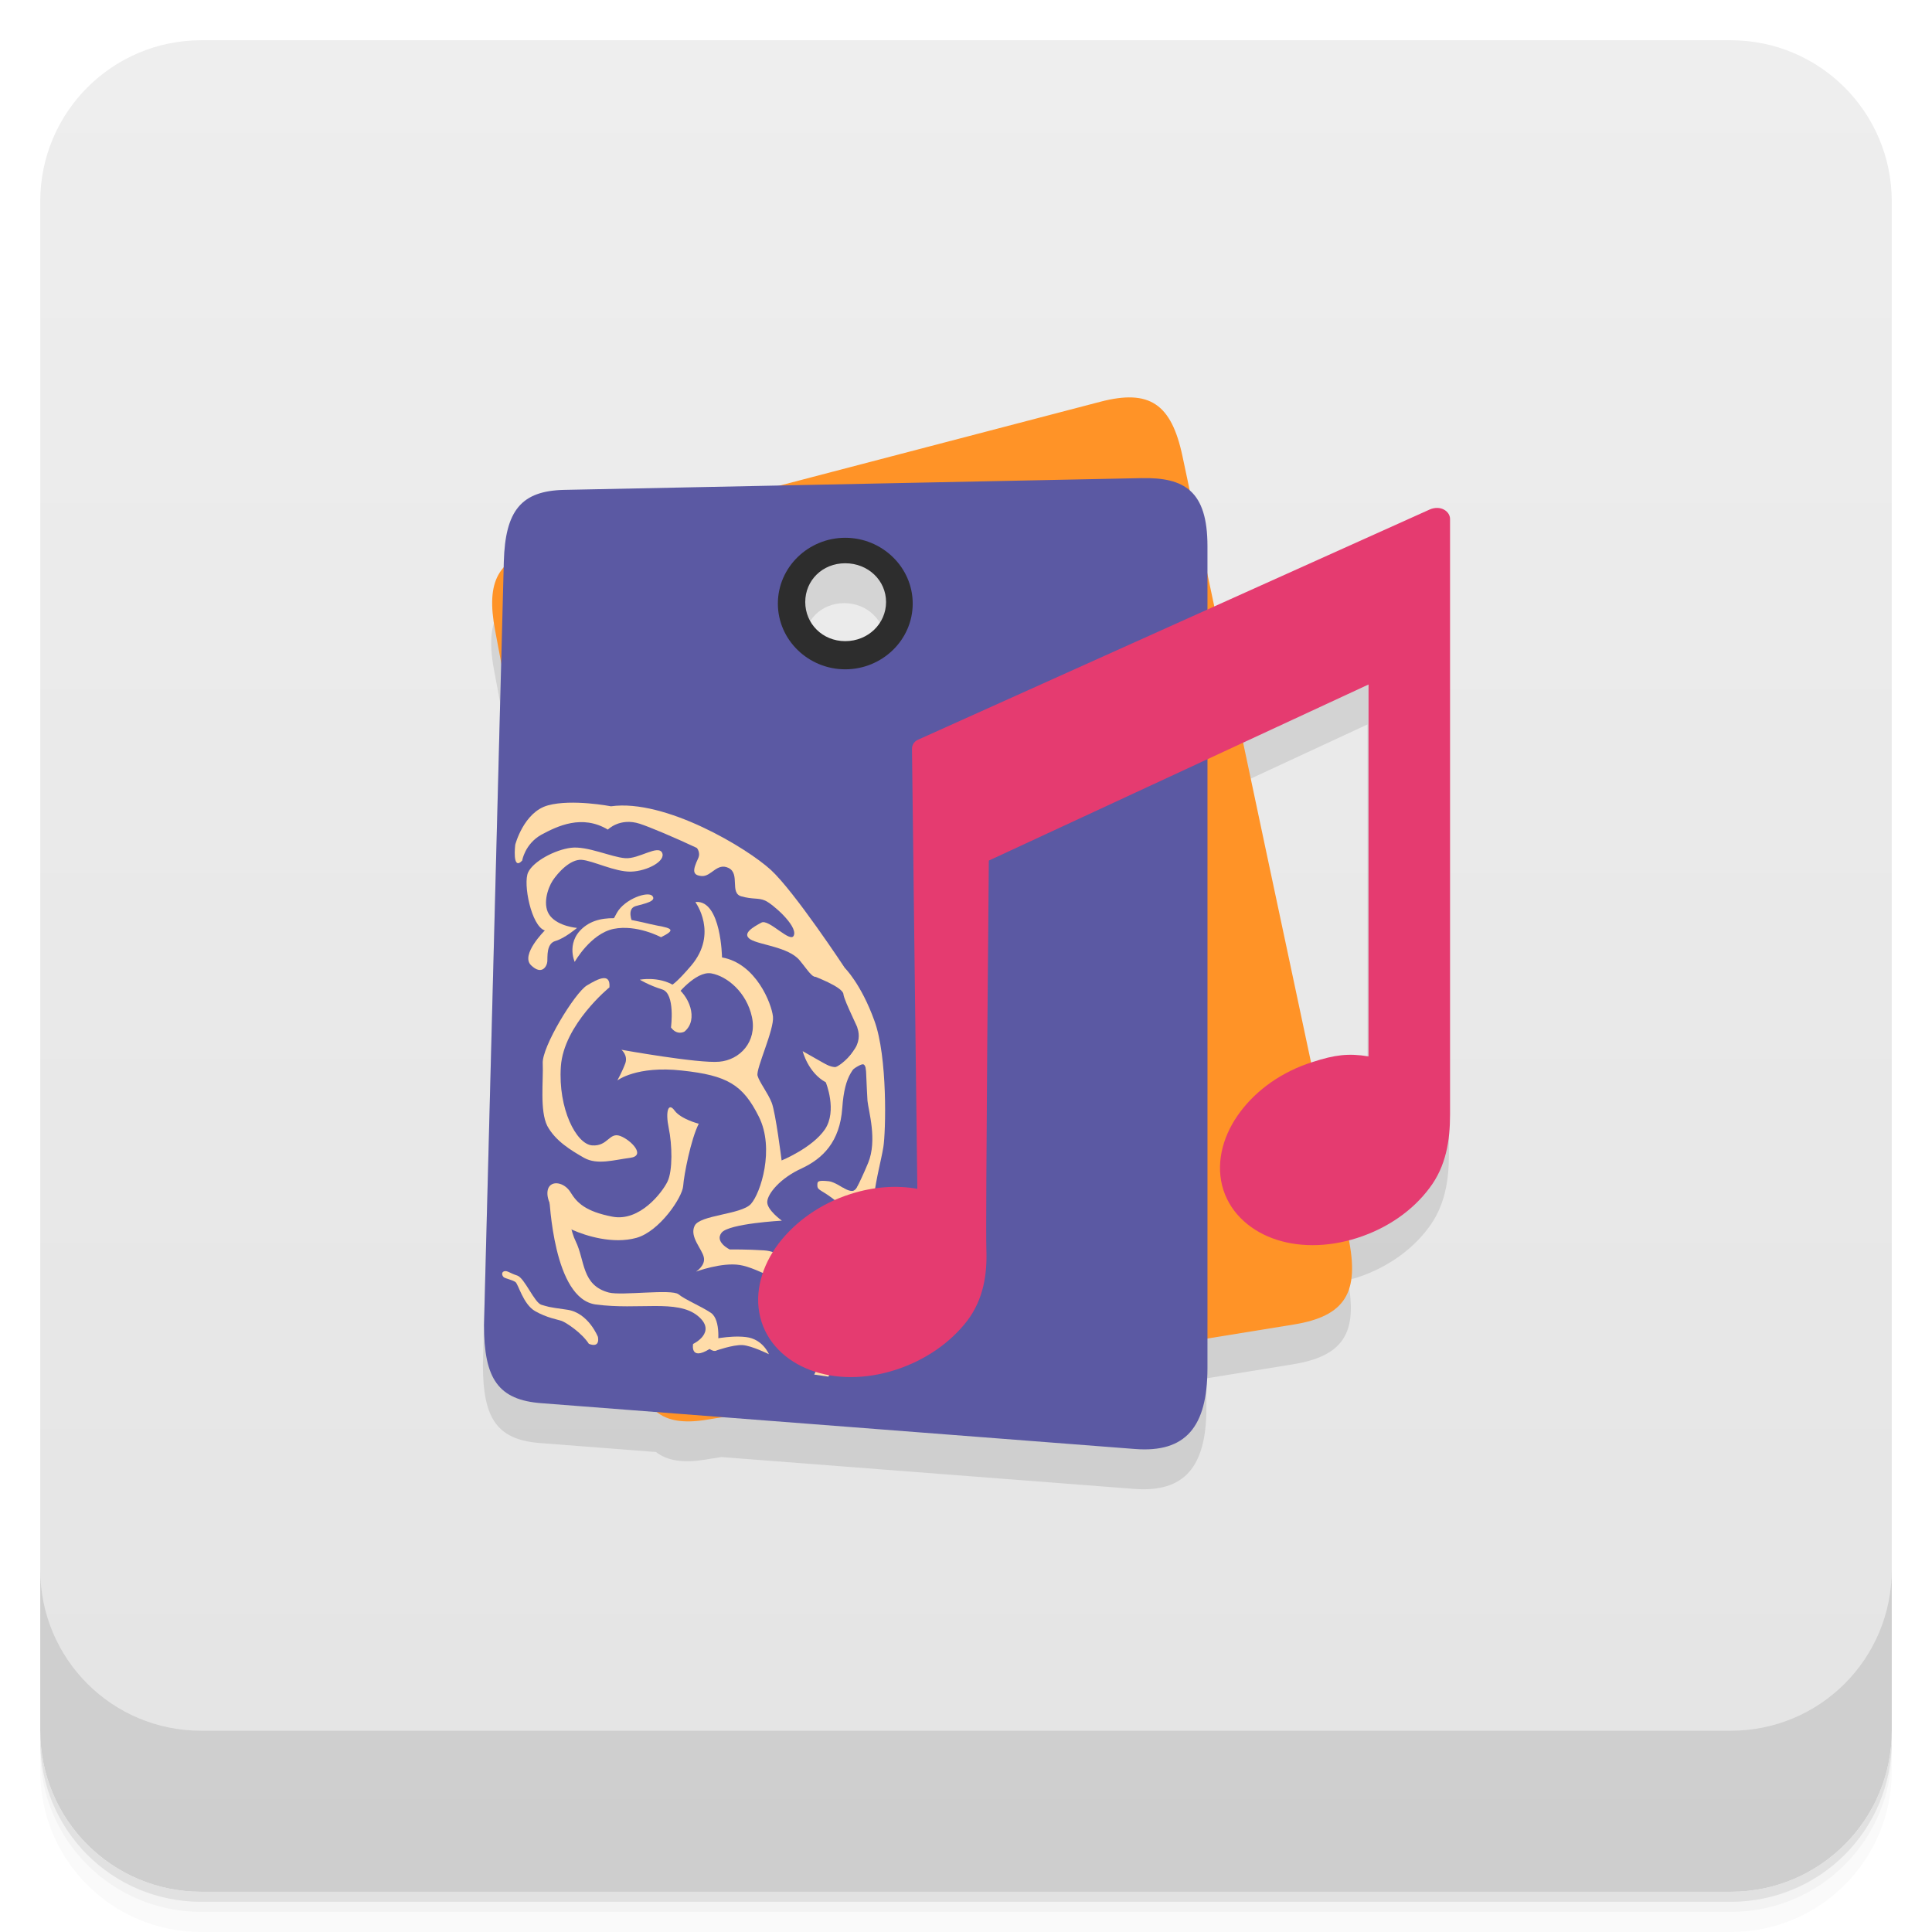
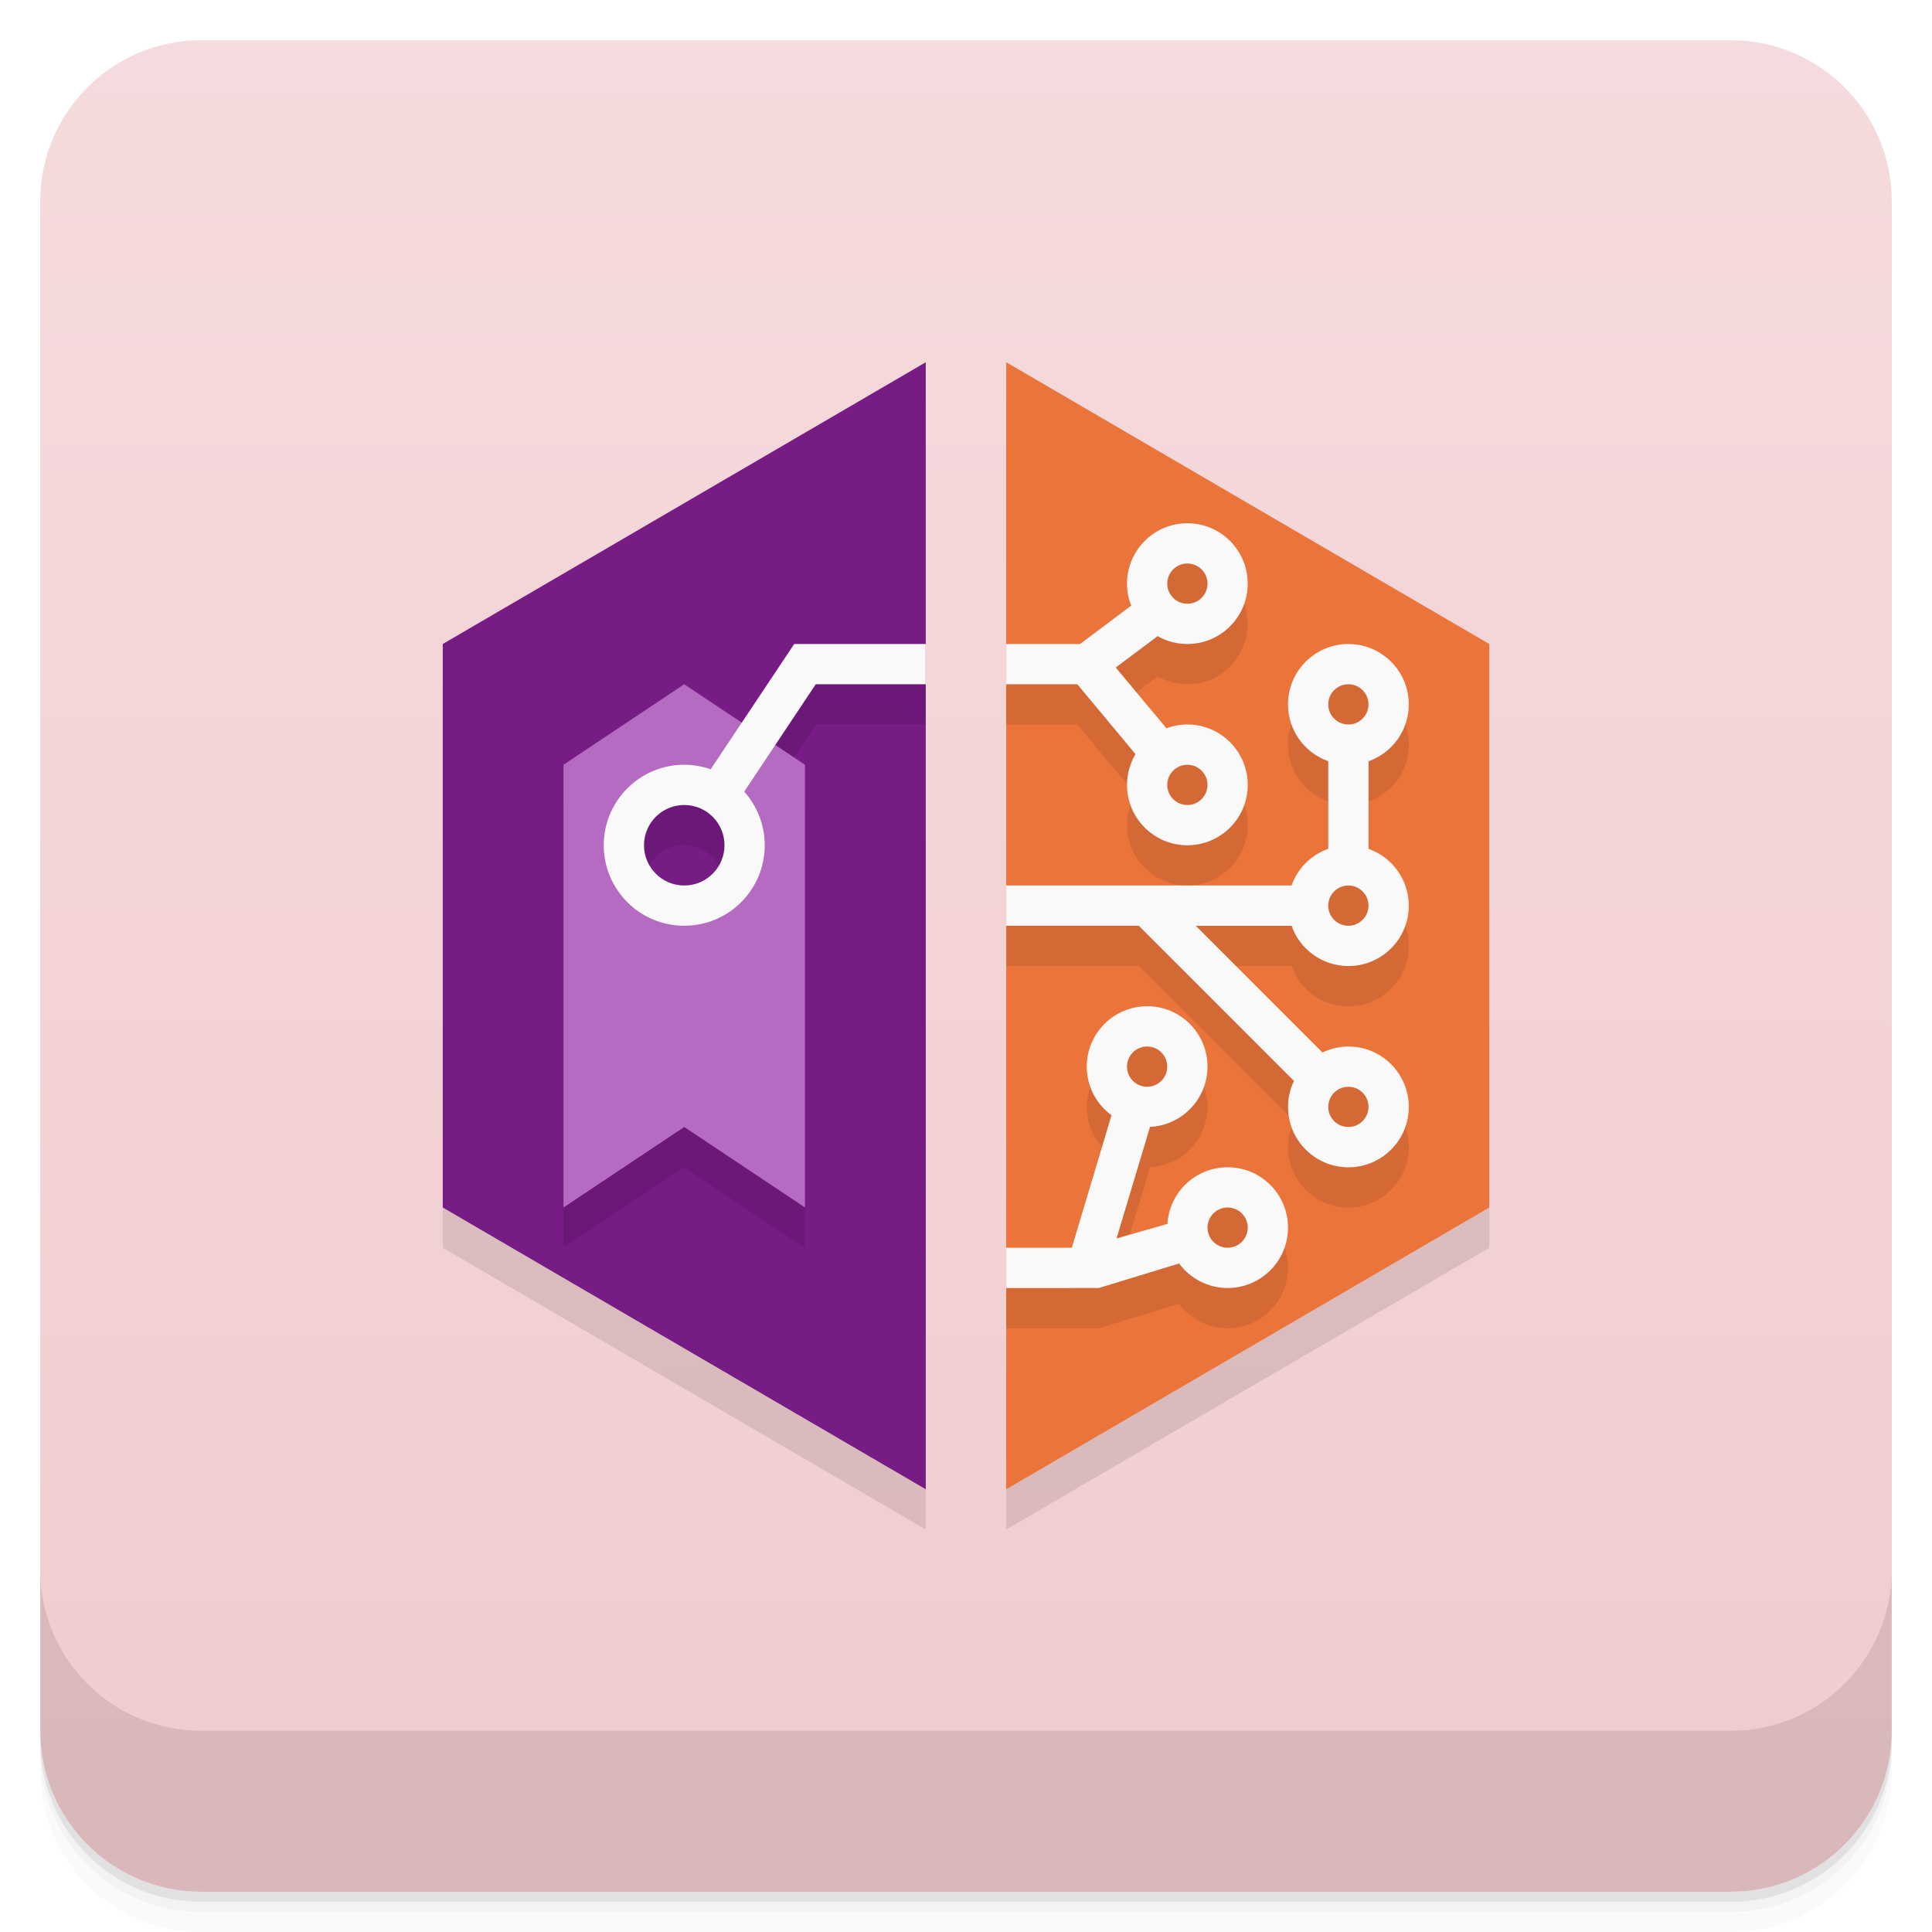
<svg xmlns="http://www.w3.org/2000/svg" version="1.1" viewBox="0 0 48 48">
  <defs>
    <linearGradient id="bg" x2="0" y1="1" y2="47" gradientUnits="userSpaceOnUse">
-       <stop style="stop-color:#eee" offset="0" />
-       <stop style="stop-color:#e4e4e4" offset="1" />
+       <stop style="stop-color:#f5dbdd" offset="0" />
+       <stop style="stop-color:#f1cbce" offset="1" />
    </linearGradient>
  </defs>
  <path d="m1 43v0.25c0 2.216 1.784 4 4 4h38c2.216 0 4-1.784 4-4v-0.25c0 2.216-1.784 4-4 4h-38c-2.216 0-4-1.784-4-4zm0 0.5v0.5c0 2.216 1.784 4 4 4h38c2.216 0 4-1.784 4-4v-0.5c0 2.216-1.784 4-4 4h-38c-2.216 0-4-1.784-4-4z" style="opacity:.02" />
  <path d="m1 43.25v0.25c0 2.216 1.784 4 4 4h38c2.216 0 4-1.784 4-4v-0.25c0 2.216-1.784 4-4 4h-38c-2.216 0-4-1.784-4-4z" style="opacity:.05" />
  <path d="m1 43v0.25c0 2.216 1.784 4 4 4h38c2.216 0 4-1.784 4-4v-0.25c0 2.216-1.784 4-4 4h-38c-2.216 0-4-1.784-4-4z" style="opacity:.1" />
  <rect x="1" y="1" width="46" height="46" rx="4" style="fill:url(#bg)" />
  <path d="m1 39v4c0 2.216 1.784 4 4 4h38c2.216 0 4-1.784 4-4v-4c0 2.216-1.784 4-4 4h-38c-2.216 0-4-1.784-4-4z" style="opacity:.1" />
-   <path d="m28.105 10.866c-0.226-0.01-0.487 0.026-0.791 0.105l-7.965 2.082-5.354 0.109c-1.07 0.022-1.469 0.512-1.504 1.789l-0.004 0.145c-0.294 0.334-0.351 0.819-0.213 1.551l0.152 0.809-0.428 16.457c8.23e-4 1.33 0.346 1.863 1.44 1.941l2.859 0.221c0.29 0.224 0.684 0.277 1.227 0.189l0.396-0.064 10.254 0.791c1.255 0.097 1.795-0.547 1.799-2 8.4e-5 -0.031-7.2e-5 -0.669 0-0.746l2.144-0.348c1.25-0.203 1.628-0.772 1.367-2.098 0.07-0.018 0.139-0.028 0.209-0.051 0.758-0.242 1.383-0.688 1.793-1.238 0.414-0.543 0.512-1.184 0.512-1.828v-14.797c0-0.188-0.236-0.356-0.516-0.23l-5.34 2.402c-0.057-0.268-0.113-0.536-0.17-0.805-5e-6 -0.067 0-0.667 0-0.693 0-0.702-0.151-1.13-0.439-1.381-0.06-0.285-0.121-0.569-0.182-0.854-0.208-0.982-0.569-1.43-1.248-1.459zm-7.131 4.119c0.569 0 1.014 0.427 1.014 0.963s-0.445 0.973-1.014 0.973-0.994-0.438-0.994-0.973c0-0.536 0.425-0.963 0.994-0.963zm13 3.014v9.24c-0.496-0.082-0.834-0.041-1.389 0.139-0.012 0.004-0.023 0.01-0.035 0.014-0.564-2.65-1.126-5.299-1.688-7.949z" style="fill-rule:evenodd;opacity:.1" />
-   <path d="m15.682 33.676 0.02 0.086c0.242 1.289 0.734 1.691 1.848 1.512l14.594-2.367c1.273-0.207 1.645-0.789 1.355-2.168l-0.023-0.094c-1.372-6.436-2.737-12.874-4.098-19.312-0.277-1.309-0.824-1.668-2.039-1.352l-13.898 3.633c-1.07 0.273-1.371 0.82-1.141 2.043m7.274-0.493c-0.387-0.707-0.047-1.508 0.762-1.781 0.809-0.277 1.773 0.074 2.164 0.781 0.387 0.711 0.047 1.508-0.762 1.781-0.809 0.277-1.777-0.074-2.164-0.781" style="fill-rule:evenodd;fill:#ff9327" />
-   <path d="m12.025 32.922c8.23e-4 1.33 0.347 1.863 1.44 1.941l14.736 1.137c1.255 0.097 1.794-0.547 1.798-2 0.002-0.845 0-19.646 0-20.431 0-1.375-0.574-1.712-1.64-1.69l-14.338 0.292c-1.07 0.022-1.469 0.512-1.504 1.789m7.012 1.183c-0.223-0.801 0.27-1.523 1.09-1.609 0.82-0.09 1.668 0.484 1.891 1.289 0.223 0.801-0.27 1.523-1.09 1.613-0.82 0.086-1.668-0.488-1.891-1.293" style="fill-rule:evenodd;fill:#5b59a3" />
-   <g transform="translate(.025177 -1.1209)">
-     <path d="m21.68 30.902c-0.078 0.578-0.086 1.828-0.227 2.195-0.141 0.363-0.527 1.422-0.707 1.785-0.066 0.125-0.125 0.281-0.188 0.441l-0.355-0.051c0.027-0.059 0.059-0.117 0.098-0.172 0.215-0.32 0.211-0.82 0.211-0.82s0.473-1.176 0.574-1.543c0.102-0.367-0.023-1.422 0.035-1.711 0.059-0.285 0.188-0.445 0.422-1.012 0.234-0.566 8e-3 -1.293-0.016-1.547-0.02-0.25-0.039-1.172-0.098-1.434-0.063-0.254-0.48-1.027-0.5-1.215-0.016-0.18-0.758-0.453-0.758-0.453-0.012-0.418-0.23-0.727-0.23-0.727 0.027-0.414-1.258-1.68-1.258-1.68-0.41-0.363-2.313-1.207-2.813-1.371-0.496-0.16-0.793 0.145-0.793 0.145-0.641-0.383-1.25-0.09-1.656 0.129-0.406 0.23-0.473 0.641-0.473 0.641-0.254 0.27-0.172-0.395-0.172-0.395s0.211-0.813 0.813-0.977c0.598-0.164 1.566 0.023 1.566 0.023 1.348-0.188 3.383 1.039 3.973 1.582s1.836 2.434 1.836 2.434 0.406 0.398 0.734 1.309c0.332 0.898 0.285 2.773 0.223 3.145-0.063 0.371-0.164 0.699-0.242 1.277" style="fill:#ffdca9" />
-     <path d="m16.426 22.309c-0.102-0.211-0.582 0.16-0.918 0.133-0.34-0.023-0.945-0.309-1.348-0.258-0.402 0.051-0.934 0.336-1.063 0.609-0.133 0.273 0.078 1.34 0.414 1.445 0 0-0.609 0.602-0.344 0.863 0.27 0.262 0.398 0.027 0.406-0.094 8e-3 -0.117-0.027-0.445 0.203-0.508 0.23-0.066 0.535-0.324 0.535-0.324s-0.453-0.035-0.664-0.293-0.066-0.691 0.059-0.883c0.129-0.195 0.434-0.535 0.719-0.516 0.281 0.02 0.832 0.305 1.23 0.293s0.867-0.262 0.77-0.469" style="fill:#ffdca9" />
-     <path d="m17.254 23.539s0.57 0.77-0.105 1.57c-0.68 0.797-0.598 0.441-0.598 0.441l0.203 0.336s0.496-0.648 0.891-0.582c0.395 0.07 0.879 0.469 1.012 1.086 0.129 0.613-0.301 1.066-0.813 1.109-0.52 0.047-2.43-0.297-2.43-0.297s0.164 0.133 0.098 0.332c-0.07 0.195-0.199 0.43-0.199 0.43s0.477-0.371 1.602-0.246c1.133 0.121 1.516 0.352 1.914 1.148 0.398 0.797 0.043 1.902-0.199 2.168-0.246 0.266-1.273 0.27-1.398 0.543-0.133 0.273 0.191 0.578 0.23 0.785 0.043 0.203-0.195 0.352-0.195 0.352s0.641-0.238 1.09-0.164c0.449 0.07 1.273 0.574 1.273 0.574s-0.18 0.07-0.125 0.195c0.047 0.125 0.148 0.254 0.086 0.367-0.066 0.117-0.238 0.188-0.238 0.188s0.281 0.059 0.465-0.168c0.188-0.23-0.148-0.297-0.027-0.406 0.121-0.113 0.344-0.059 0.344-0.059s-0.168-0.051-0.426-0.434-0.359-0.594-0.754-0.621-0.852-0.023-0.852-0.023-0.383-0.188-0.199-0.418c0.188-0.227 1.496-0.297 1.496-0.297s-0.379-0.27-0.363-0.473c0.012-0.199 0.32-0.582 0.852-0.824 0.527-0.246 0.953-0.66 1.012-1.504s0.285-1.02 0.645-1.32l-0.082-0.563s-0.371 0.723-0.727 0.938l-0.82-0.465s0.133 0.535 0.574 0.773c0 0 0.293 0.707-0.023 1.172-0.316 0.461-1.074 0.77-1.074 0.77s-0.148-1.184-0.246-1.434-0.305-0.504-0.352-0.672c-0.047-0.164 0.418-1.145 0.383-1.469s-0.422-1.32-1.266-1.469c0 0-0.02-1.414-0.645-1.379" style="fill:#ffdca9" />
-     <path d="m15.871 25.461s0.461-0.09 0.844 0.141c0.383 0.23 0.625 0.852 0.266 1.148 0 0-0.18 0.109-0.336-0.102 0 0 0.113-0.844-0.219-0.945-0.336-0.105-0.555-0.242-0.555-0.242" style="fill:#ffdca9" />
-     <path d="m16.398 24.406s-0.602-0.324-1.18-0.207c-0.574 0.121-0.965 0.82-0.965 0.82s-0.246-0.543 0.289-0.91c0.535-0.363 1.367-0.063 1.762 8e-3 0.391 0.07 0.445 0.113 0.094 0.289" style="fill:#ffdca9" />
-     <path d="m15.684 24.03s-0.148-0.332 0.086-0.398c0.23-0.063 0.52-0.121 0.414-0.25-0.105-0.129-0.688 0.07-0.883 0.418l-0.191 0.352m0.574-0.121" style="fill:#ffdca9" />
-     <path d="m15.12 25.648s-1.141 0.926-1.211 1.973 0.383 1.926 0.777 1.957c0.395 0.027 0.422-0.336 0.699-0.234 0.27 0.102 0.645 0.492 0.246 0.543-0.402 0.051-0.816 0.184-1.145 0-0.328-0.188-0.711-0.418-0.914-0.793-0.191-0.379-0.094-1.141-0.113-1.547-0.031-0.406 0.797-1.758 1.094-1.941 0.297-0.18 0.59-0.32 0.563 0.043" style="fill:#ffdca9" />
-     <path d="m17.336 29.04s-0.445-0.113-0.602-0.328c-0.156-0.215-0.23 0.023-0.145 0.434 0.086 0.41 0.102 1.059-0.031 1.332s-0.691 1-1.367 0.871c-0.672-0.129-0.883-0.348-1.039-0.602-0.152-0.254-0.488-0.316-0.563-0.082-0.07 0.238 0.137 0.535 0.238 0.707 0.102 0.168 0.047 0.164 0.379 0.309 0.328 0.145 0.996 0.355 1.578 0.195 0.578-0.16 1.145-1.01 1.164-1.289 0.02-0.281 0.191-1.16 0.387-1.547" style="fill:#ffdca9" />
-     <path d="m21.16 32.879s0.043-1.527-0.355-1.867c-0.395-0.336-0.52-0.301-0.523-0.434 0-0.102-8e-3 -0.141 0.289-0.109 0.234 0.027 0.836 0.508 0.836 0.508m-0.246 1.902" style="fill:#ffdca9" />
-     <path d="m16.938 21.922s0.52 0.223 0.383 0.523c-0.141 0.301-0.148 0.422 0.09 0.441 0.238 0.016 0.379-0.344 0.668-0.199s0.02 0.621 0.313 0.703 0.418 0.031 0.59 0.105c0.176 0.074 0.797 0.613 0.719 0.855-0.066 0.242-0.629-0.418-0.813-0.305-0.188 0.102-0.496 0.27-0.27 0.414 0.23 0.141 0.945 0.188 1.223 0.52 0.273 0.332 0.344 0.512 0.516 0.348 0.184-0.172-0.27-1.32-0.602-1.652-0.34-0.336-2.207-1.832-2.813-1.754" style="fill:#ffdca9" />
-     <path d="m20.355 27.504s0.293 0.152 0.387 0.125c0.094-0.031 0.344-0.23 0.477-0.457s0.094-0.41 0.051-0.535l0.234 0.277 0.07 0.957-0.07-0.074s-8e-3 -0.238-0.094-0.234c-0.082 4e-3 -0.281 0.152-0.281 0.152l-0.539 0.039-0.25-0.176m0.016-0.074" style="fill:#ffdca9" />
-     <path d="m20.91 30.625s0.18 0.113 0.27 0.078c0.086-0.035 0.129-0.176 0.129-0.176l-0.098 0.387-0.199-0.016m-0.102-0.273" style="fill:#ffdca9" />
-     <path d="m13.906 30.59c-0.164 0.086-0.316 0.148-0.293 0.242 0.023 0.098 0.102 2.563 1.168 2.699 1.066 0.141 2.01-0.133 2.523 0.277 0.508 0.41-0.109 0.703-0.109 0.703s-0.086 0.43 0.41 0.125c0 0 0.145 0.102 0.18 0.012s0.109-0.734-0.148-0.91c-0.258-0.172-0.637-0.324-0.805-0.461-0.172-0.137-1.41 0.039-1.73-0.043-0.68-0.18-0.59-0.793-0.824-1.273-0.238-0.48-0.219-1.453-0.371-1.371" style="fill:#ffdca9" />
-     <path d="m20.75 33.656s-0.281 0.66-0.641 0.633c0 0 0.465 0.219 0.387 0.461-0.074 0.242 0.254-1.094 0.254-1.094" style="fill:#ffdca9" />
-     <path d="m17.563 34.418s0.531-0.129 0.945-0.078c0.418 0.047 0.57 0.426 0.57 0.426s-0.422-0.211-0.656-0.227c-0.238-0.012-0.668 0.141-0.668 0.141m-0.191-0.262" style="fill:#ffdca9" />
-     <path d="m14.832 34.34s-0.238-0.609-0.77-0.68c-0.535-0.074-0.457-0.074-0.633-0.121s-0.418-0.664-0.602-0.727c-0.188-0.059-0.25-0.133-0.332-0.105-0.078 0.031-0.039 0.125 4e-3 0.152s0.207 0.063 0.281 0.113c0.074 0.051 0.188 0.547 0.488 0.723 0.305 0.172 0.547 0.203 0.668 0.246 0.117 0.047 0.496 0.297 0.668 0.566 0 0 0.277 0.129 0.227-0.168" style="fill:#ffdca9" />
-   </g>
-   <path d="m35.509 12.664-12.703 5.715c-0.094 0.043-0.152 0.133-0.148 0.234l0.133 10.922c-0.512-0.09-1.082-0.055-1.656 0.129-0.754 0.238-1.379 0.691-1.793 1.234-0.41 0.547-0.609 1.207-0.453 1.832 0.156 0.629 0.641 1.085 1.25 1.312 0.609 0.227 1.355 0.234 2.109-0.008 0.75-0.242 1.371-0.684 1.785-1.223 0.398-0.527 0.497-1.149 0.473-1.772-0.023-0.61 0.061-9.658 0.061-9.658l9.434-4.375v9.24c-0.496-0.082-0.834-0.041-1.389 0.139-0.758 0.238-1.383 0.686-1.793 1.232-0.414 0.547-0.609 1.207-0.457 1.832 0.156 0.629 0.641 1.087 1.25 1.315 0.609 0.227 1.355 0.234 2.109-0.008 0.758-0.242 1.383-0.688 1.793-1.238 0.414-0.543 0.512-1.184 0.512-1.828v-14.797c0-0.188-0.236-0.356-0.516-0.23z" style="fill-rule:evenodd;fill:#e53b70" />
-   <path d="m21 13.361c-0.916 0-1.674 0.73-1.674 1.635 0 0.904 0.758 1.633 1.674 1.633s1.676-0.728 1.676-1.633c0-0.904-0.76-1.635-1.676-1.635zm0 0.633c0.569 0 1.014 0.427 1.014 0.963s-0.445 0.972-1.014 0.972-0.994-0.437-0.994-0.972c0-0.536 0.425-0.963 0.994-0.963z" style="color-rendering:auto;color:#000000;fill:#2d2d2d;image-rendering:auto;isolation:auto;mix-blend-mode:normal;shape-rendering:auto;solid-color:#000000;white-space:normal" isolation="auto" mix-blend-mode="normal" />
+   <path d="m23 10-12 7v14l12 7zm2 0v28l12-7v-14z" style="color-rendering:auto;color:#000000;dominant-baseline:auto;fill-rule:evenodd;font-feature-settings:normal;font-variant-alternates:normal;font-variant-caps:normal;font-variant-ligatures:normal;font-variant-numeric:normal;font-variant-position:normal;image-rendering:auto;isolation:auto;mix-blend-mode:normal;opacity:.1;shape-padding:0;shape-rendering:auto;solid-color:#000000;text-decoration-color:#000000;text-decoration-line:none;text-decoration-style:solid;text-indent:0;text-orientation:mixed;text-transform:none;white-space:normal" />
+   <path d="m23 9-12 7v14l12 7z" style="color-rendering:auto;color:#000000;dominant-baseline:auto;fill-rule:evenodd;fill:#771b85;font-feature-settings:normal;font-variant-alternates:normal;font-variant-caps:normal;font-variant-ligatures:normal;font-variant-numeric:normal;font-variant-position:normal;image-rendering:auto;isolation:auto;mix-blend-mode:normal;shape-padding:0;shape-rendering:auto;solid-color:#000000;text-decoration-color:#000000;text-decoration-line:none;text-decoration-style:solid;text-indent:0;text-orientation:mixed;text-transform:none;white-space:normal" />
+   <path d="m25 9v28l12-7v-14z" style="color-rendering:auto;color:#000000;dominant-baseline:auto;fill-rule:evenodd;fill:#eb743b;font-feature-settings:normal;font-variant-alternates:normal;font-variant-caps:normal;font-variant-ligatures:normal;font-variant-numeric:normal;font-variant-position:normal;image-rendering:auto;isolation:auto;mix-blend-mode:normal;shape-padding:0;shape-rendering:auto;solid-color:#000000;text-decoration-color:#000000;text-decoration-line:none;text-decoration-style:solid;text-indent:0;text-orientation:mixed;text-transform:none;white-space:normal" />
+   <path d="m29.5 14c-0.828 0-1.5 0.672-1.5 1.5 8.6e-5 0.187 0.035 0.373 0.104 0.547l-1.27 0.953h-1.834v1h1.766l1.445 1.736c-0.137 0.231-0.21 0.495-0.211 0.764 0 0.828 0.672 1.5 1.5 1.5s1.5-0.672 1.5-1.5-0.672-1.5-1.5-1.5c-0.177 2.9e-4 -0.353 0.032-0.52 0.094l-1.26-1.51 1.041-0.779c0.225 0.128 0.479 0.195 0.738 0.195 0.828 0 1.5-0.672 1.5-1.5s-0.672-1.5-1.5-1.5zm0 1c0.276 0 0.5 0.224 0.5 0.5s-0.224 0.5-0.5 0.5-0.5-0.224-0.5-0.5 0.224-0.5 0.5-0.5zm-9.768 2-1.303 1.953-4.43 1.047v11l3-2 3 2v-11l-0.738-0.492 1.006-1.508h2.732v-1zm13.768 0c-0.828 0-1.5 0.672-1.5 1.5 3.87e-4 0.635 0.401 1.2 1 1.412v2.176c-0.426 0.151-0.761 0.486-0.912 0.912h-7.088v1h3.293l3.856 3.856c-0.097 0.201-0.148 0.421-0.148 0.645-7.15e-4 0.828 0.672 1.5 1.5 1.5s1.5-0.672 1.5-1.5-0.672-1.501-1.5-1.5c-0.223 1.9e-4 -0.443 0.052-0.645 0.148l-3.148-3.148h2.381c0.212 0.599 0.777 1 1.412 1 0.828 5e-4 1.5-0.672 1.5-1.5-3.87e-4 -0.635-0.401-1.2-1-1.412v-2.176c0.599-0.212 1-0.777 1-1.412 5.04e-4 -0.828-0.672-1.5-1.5-1.5zm0 1c0.276 0 0.5 0.224 0.5 0.5s-0.224 0.5-0.5 0.5-0.5-0.224-0.5-0.5 0.224-0.5 0.5-0.5zm-4 2c0.276 0 0.5 0.224 0.5 0.5s-0.224 0.5-0.5 0.5-0.5-0.224-0.5-0.5 0.224-0.5 0.5-0.5zm-12.5 1c0.552 0 1 0.448 1 1s-0.448 1-1 1-1-0.448-1-1 0.448-1 1-1zm0.406 1.272 0.01 0.006 0.004-0.006zm16.094 0.729c0.276 0 0.5 0.224 0.5 0.5s-0.224 0.5-0.5 0.5-0.5-0.224-0.5-0.5 0.224-0.5 0.5-0.5zm-5 3c-0.828 0-1.5 0.672-1.5 1.5 7.32e-4 0.478 0.229 0.927 0.615 1.209l-0.986 3.291h-1.629v1h2.301l1.994-0.609c0.282 0.383 0.73 0.609 1.205 0.609 0.828 0 1.5-0.672 1.5-1.5s-0.672-1.5-1.5-1.5c-0.792 5.8e-4 -1.448 0.617-1.496 1.408l-1.264 0.361 0.832-2.772c0.799-0.038 1.428-0.698 1.428-1.498 0-0.828-0.672-1.5-1.5-1.5zm0 1c0.276 0 0.5 0.224 0.5 0.5s-0.224 0.5-0.5 0.5-0.5-0.224-0.5-0.5 0.224-0.5 0.5-0.5zm5 1c0.276 0 0.5 0.224 0.5 0.5s-0.224 0.5-0.5 0.5-0.5-0.224-0.5-0.5 0.224-0.5 0.5-0.5zm-3 3c0.276 0 0.5 0.224 0.5 0.5s-0.224 0.5-0.5 0.5-0.5-0.224-0.5-0.5 0.224-0.5 0.5-0.5z" style="opacity:.1;paint-order:normal" />
+   <path d="m17 17-3 2v11l3-2 3 2v-11zm0 2.5a1.5 1.5 0 0 1 1.5 1.5 1.5 1.5 0 0 1-1.5 1.5 1.5 1.5 0 0 1-1.5-1.5 1.5 1.5 0 0 1 1.5-1.5z" style="fill:#b66bc2;paint-order:normal" />
+   <path d="m19.732 16-2.076 3.113a2 2 0 0 0-0.656-0.113 2 2 0 0 0-2 2 2 2 0 0 0 2 2 2 2 0 0 0 2-2 2 2 0 0 0-0.51-1.332l1.777-2.668h2.732v-1zm-2.732 4a1 1 0 0 1 1 1 1 1 0 0 1-1 1 1 1 0 0 1-1-1 1 1 0 0 1 1-1zm0.406 1.272 0.01 6e-3 0.004-6e-3z" style="fill:#f9f9f9;paint-order:normal" />
+   <path d="m29.5 13c-0.828 0-1.5 0.672-1.5 1.5 8.6e-5 0.187 0.035 0.373 0.104 0.547l-1.27 0.953h-1.834v1h1.766l1.445 1.736c-0.137 0.231-0.21 0.495-0.211 0.764 0 0.828 0.672 1.5 1.5 1.5s1.5-0.672 1.5-1.5-0.672-1.5-1.5-1.5c-0.177 2.9e-4 -0.353 0.032-0.52 0.094l-1.26-1.51 1.041-0.779c0.225 0.128 0.479 0.195 0.738 0.195 0.828 0 1.5-0.672 1.5-1.5s-0.672-1.5-1.5-1.5zm0 1c0.276 0 0.5 0.224 0.5 0.5s-0.224 0.5-0.5 0.5-0.5-0.224-0.5-0.5 0.224-0.5 0.5-0.5zm4 2c-0.828 0-1.5 0.672-1.5 1.5 3.87e-4 0.635 0.401 1.2 1 1.412v2.176c-0.426 0.151-0.761 0.486-0.912 0.912h-7.088v1h3.293l3.856 3.856c-0.097 0.201-0.148 0.421-0.148 0.645-7.15e-4 0.828 0.672 1.5 1.5 1.5s1.5-0.672 1.5-1.5-0.672-1.501-1.5-1.5c-0.223 1.9e-4 -0.443 0.052-0.645 0.148l-3.148-3.148h2.381c0.212 0.599 0.777 1 1.412 1 0.828 5e-4 1.5-0.672 1.5-1.5-3.87e-4 -0.635-0.401-1.2-1-1.412v-2.176c0.599-0.212 1-0.777 1-1.412 5.04e-4 -0.828-0.672-1.5-1.5-1.5zm0 1c0.276 0 0.5 0.224 0.5 0.5s-0.224 0.5-0.5 0.5-0.5-0.224-0.5-0.5 0.224-0.5 0.5-0.5zm-4 2c0.276 0 0.5 0.224 0.5 0.5s-0.224 0.5-0.5 0.5-0.5-0.224-0.5-0.5 0.224-0.5 0.5-0.5zm4 3c0.276 0 0.5 0.224 0.5 0.5s-0.224 0.5-0.5 0.5-0.5-0.224-0.5-0.5 0.224-0.5 0.5-0.5zm-5 3c-0.828 0-1.5 0.672-1.5 1.5 7.32e-4 0.478 0.229 0.927 0.615 1.209l-0.986 3.291h-1.629v1h2.301l1.994-0.609c0.282 0.383 0.73 0.609 1.205 0.609 0.828 0 1.5-0.672 1.5-1.5s-0.672-1.5-1.5-1.5c-0.792 5.8e-4 -1.448 0.617-1.496 1.408l-1.264 0.361 0.832-2.772c0.799-0.038 1.428-0.698 1.428-1.498 0-0.828-0.672-1.5-1.5-1.5zm0 1c0.276 0 0.5 0.224 0.5 0.5s-0.224 0.5-0.5 0.5-0.5-0.224-0.5-0.5 0.224-0.5 0.5-0.5zm5 1c0.276 0 0.5 0.224 0.5 0.5s-0.224 0.5-0.5 0.5-0.5-0.224-0.5-0.5 0.224-0.5 0.5-0.5zm-3 3c0.276 0 0.5 0.224 0.5 0.5s-0.224 0.5-0.5 0.5-0.5-0.224-0.5-0.5 0.224-0.5 0.5-0.5z" style="fill:#f9f9f9;paint-order:normal" />
</svg>
